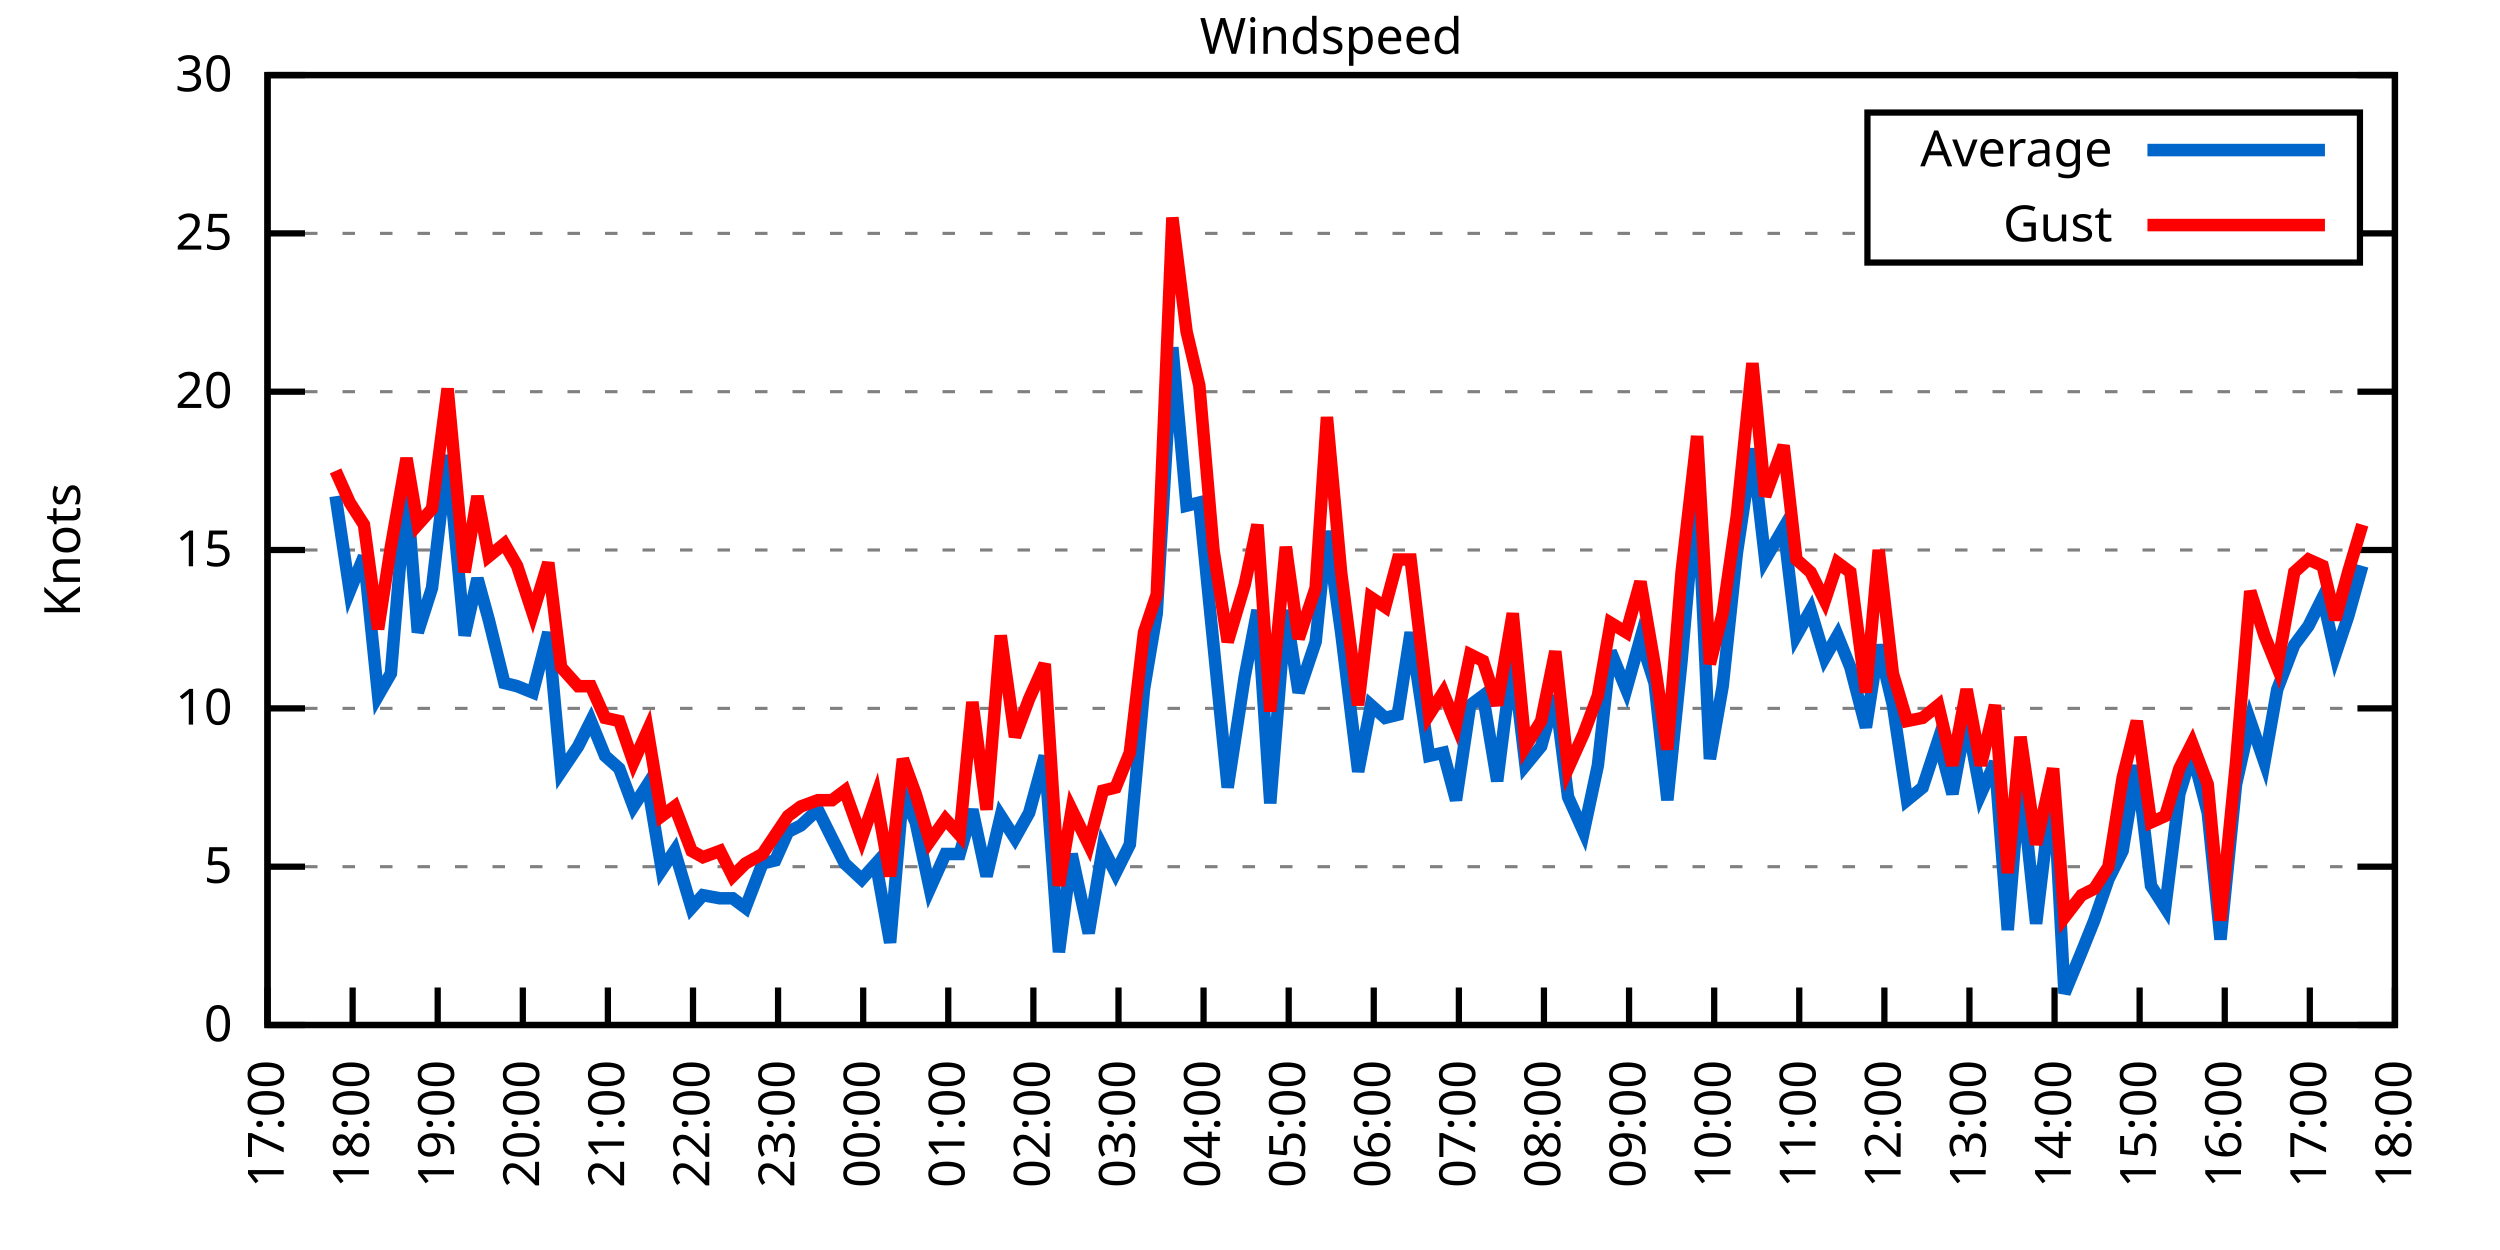
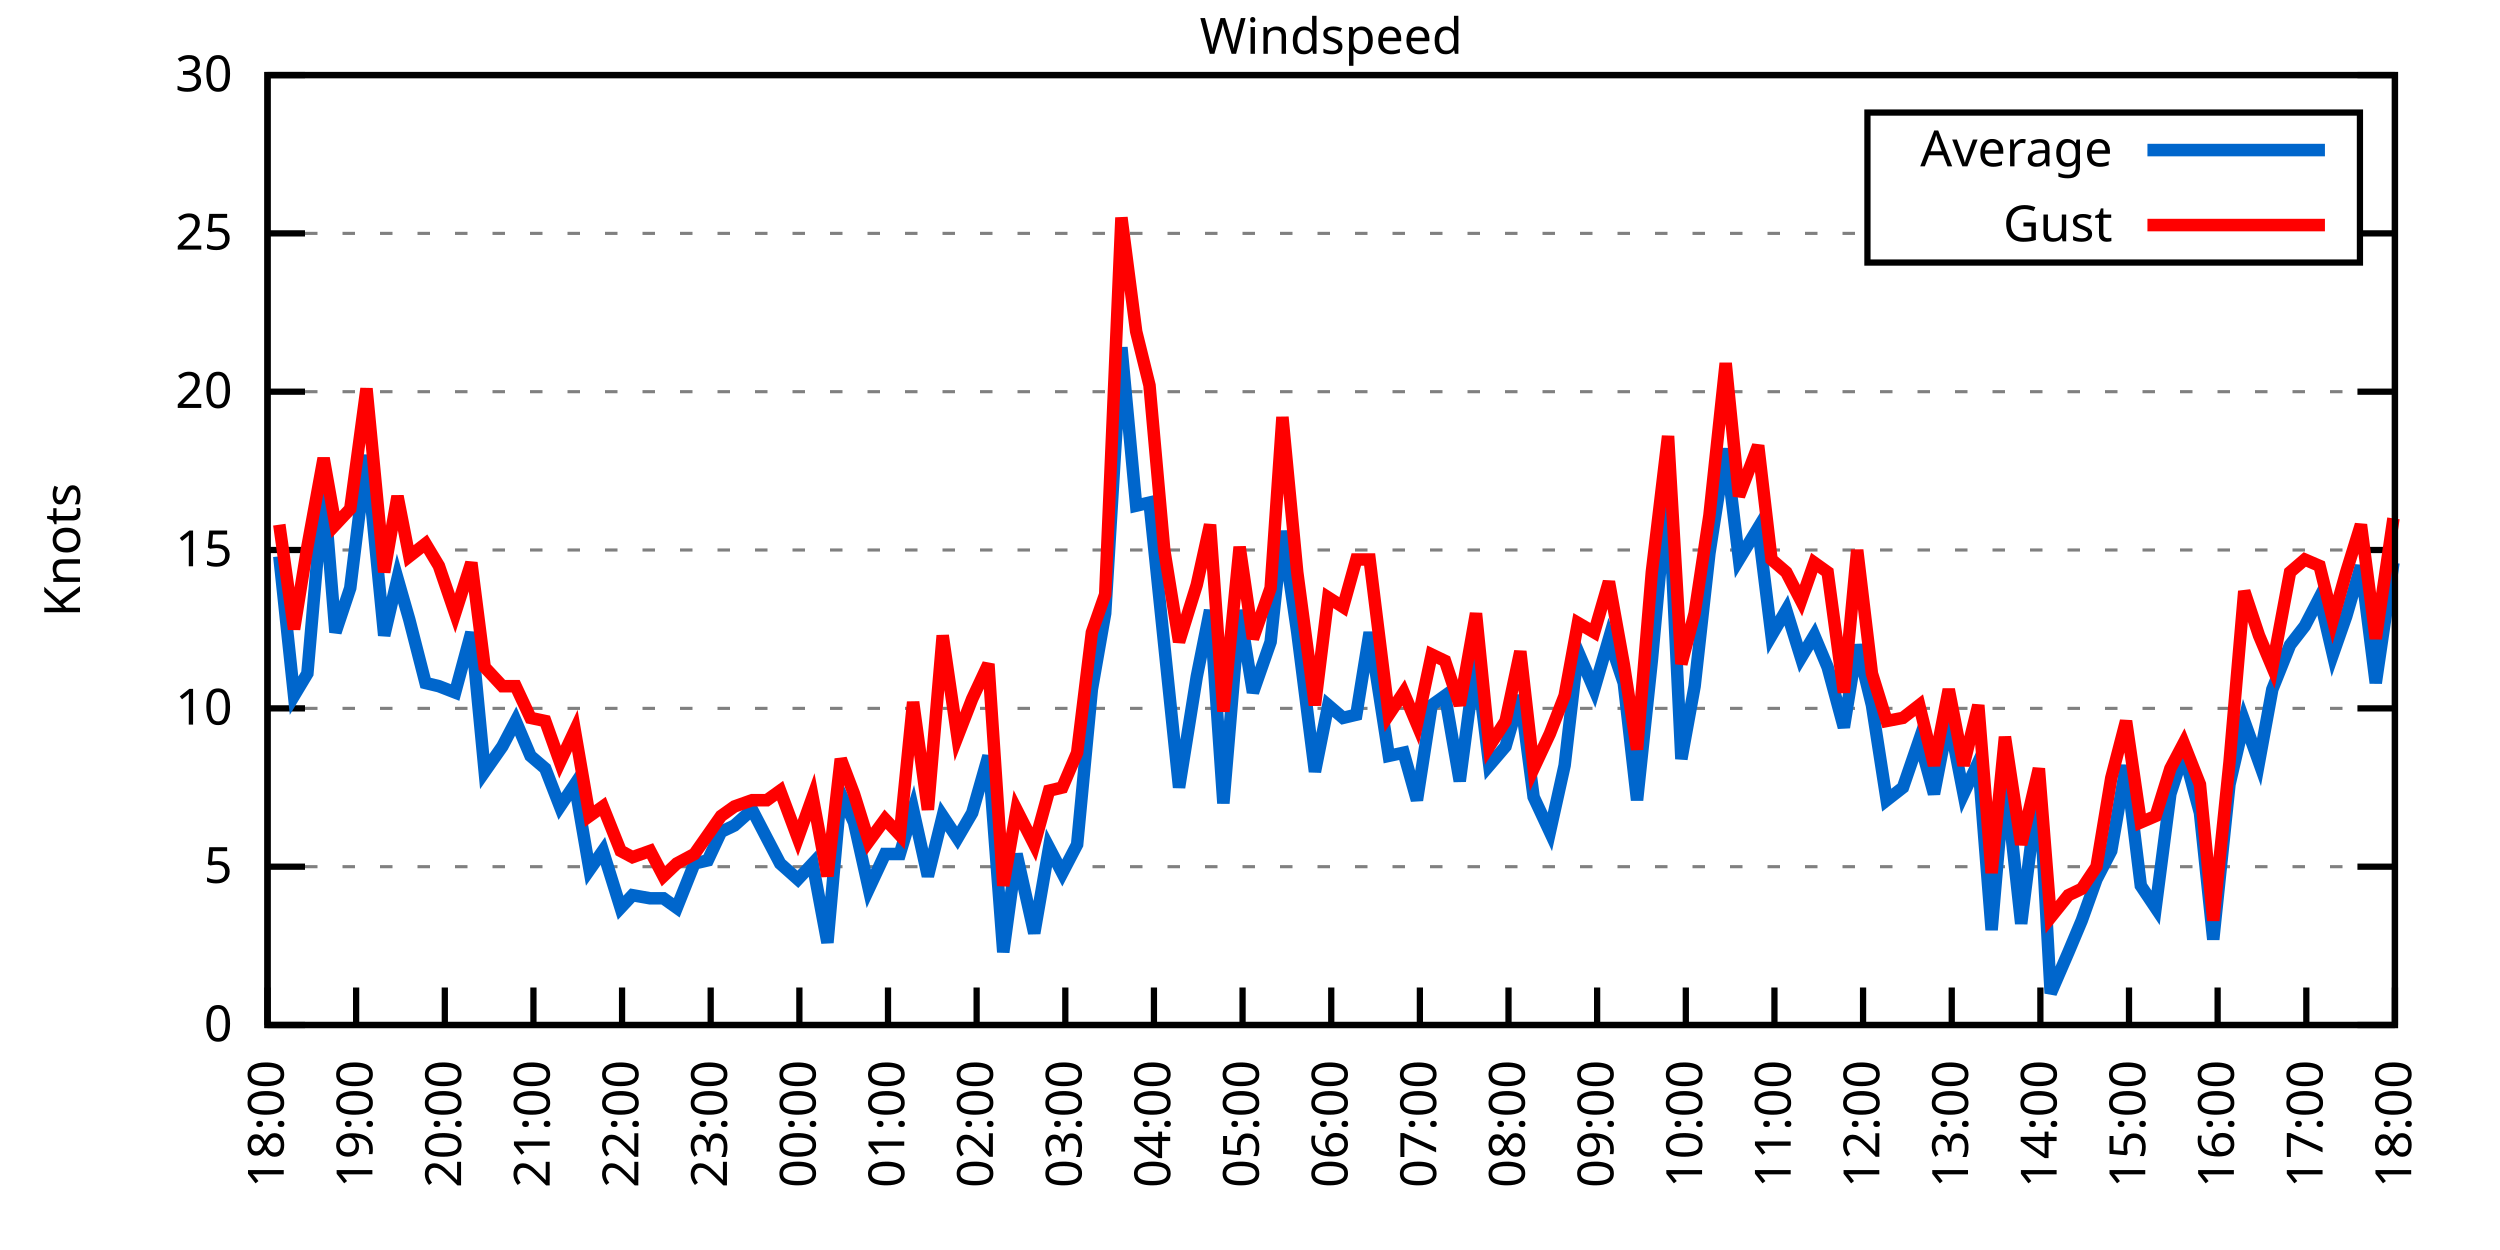
<svg xmlns="http://www.w3.org/2000/svg" xmlns:xlink="http://www.w3.org/1999/xlink" width="400" height="200" viewBox="0 0 400 200">
  <g id="gnuplot_canvas">
    <rect x="0" y="0" width="400" height="200" fill="none" />
    <defs>
      <circle id="gpDot" r="0.5" stroke-width="0.5" stroke="currentColor" />
      <path id="gpPt0" stroke-width="0.333" stroke="currentColor" d="M-1,0 h2 M0,-1 v2" />
      <path id="gpPt1" stroke-width="0.333" stroke="currentColor" d="M-1,-1 L1,1 M1,-1 L-1,1" />
      <path id="gpPt2" stroke-width="0.333" stroke="currentColor" d="M-1,0 L1,0 M0,-1 L0,1 M-1,-1 L1,1 M-1,1 L1,-1" />
      <rect id="gpPt3" stroke-width="0.333" stroke="currentColor" x="-1" y="-1" width="2" height="2" />
      <rect id="gpPt4" stroke-width="0.333" stroke="currentColor" fill="currentColor" x="-1" y="-1" width="2" height="2" />
      <circle id="gpPt5" stroke-width="0.333" stroke="currentColor" cx="0" cy="0" r="1" />
      <use xlink:href="#gpPt5" id="gpPt6" fill="currentColor" stroke="none" />
      <path id="gpPt7" stroke-width="0.333" stroke="currentColor" d="M0,-1.33 L-1.33,0.67 L1.33,0.67 z" />
      <use xlink:href="#gpPt7" id="gpPt8" fill="currentColor" stroke="none" />
      <use xlink:href="#gpPt7" id="gpPt9" stroke="currentColor" transform="rotate(180)" />
      <use xlink:href="#gpPt9" id="gpPt10" fill="currentColor" stroke="none" />
      <use xlink:href="#gpPt3" id="gpPt11" stroke="currentColor" transform="rotate(45)" />
      <use xlink:href="#gpPt11" id="gpPt12" fill="currentColor" stroke="none" />
      <path id="gpPt13" stroke-width="0.333" stroke="currentColor" d="M0,1.330 L1.265,0.411 L0.782,-1.067 L-0.782,-1.076 L-1.265,0.411 z" />
      <use xlink:href="#gpPt13" id="gpPt14" fill="currentColor" stroke="none" />
      <filter id="textbox" filterUnits="objectBoundingBox" x="0" y="0" height="1" width="1">
        <feFlood flood-color="white" flood-opacity="1" result="bgnd" />
        <feComposite in="SourceGraphic" in2="bgnd" operator="atop" />
      </filter>
      <filter id="greybox" filterUnits="objectBoundingBox" x="0" y="0" height="1" width="1">
        <feFlood flood-color="lightgrey" flood-opacity="1" result="grey" />
        <feComposite in="SourceGraphic" in2="grey" operator="atop" />
      </filter>
    </defs>
    <g fill="none" color="white" stroke="currentColor" stroke-width="1.00" stroke-linecap="butt" stroke-linejoin="miter">
</g>
    <g fill="none" color="black" stroke="currentColor" stroke-width="1.00" stroke-linecap="butt" stroke-linejoin="miter">
      <g stroke="none" shape-rendering="crispEdges">
        <polygon fill="rgb(255, 255, 255)" points="42.80,164.00 383.18,164.00 383.18,12.02 42.80,12.02 " />
      </g>
    </g>
    <g fill="none" color="black" stroke="currentColor" stroke-width="1.00" stroke-linecap="butt" stroke-linejoin="miter">
</g>
    <g fill="none" color="black" stroke="black" stroke-width="0.50" stroke-linecap="butt" stroke-linejoin="miter">
</g>
    <g fill="none" color="gray" stroke="currentColor" stroke-width="0.50" stroke-linecap="butt" stroke-linejoin="miter">
      <path stroke="gray" stroke-dasharray="2,4" class="gridline" d="M42.80,164.00 L383.19,164.00  " />
    </g>
    <g fill="none" color="gray" stroke="gray" stroke-width="1.00" stroke-linecap="butt" stroke-linejoin="miter">
</g>
    <g fill="none" color="black" stroke="currentColor" stroke-width="1.00" stroke-linecap="butt" stroke-linejoin="miter">
      <path stroke="black" d="M42.80,164.00 L48.80,164.00 M383.19,164.00 L377.19,164.00  " />
      <g transform="translate(37.20,166.60)" stroke="none" fill="black" font-family="Sans" font-size="8.00" text-anchor="end">
        <text>
          <tspan font-family="Sans"> 0</tspan>
        </text>
      </g>
    </g>
    <g fill="none" color="black" stroke="currentColor" stroke-width="1.00" stroke-linecap="butt" stroke-linejoin="miter">
</g>
    <g fill="none" color="black" stroke="black" stroke-width="0.50" stroke-linecap="butt" stroke-linejoin="miter">
</g>
    <g fill="none" color="gray" stroke="currentColor" stroke-width="0.50" stroke-linecap="butt" stroke-linejoin="miter">
      <path stroke="gray" stroke-dasharray="2,4" class="gridline" d="M42.80,138.67 L383.19,138.67  " />
    </g>
    <g fill="none" color="gray" stroke="gray" stroke-width="1.00" stroke-linecap="butt" stroke-linejoin="miter">
</g>
    <g fill="none" color="black" stroke="currentColor" stroke-width="1.00" stroke-linecap="butt" stroke-linejoin="miter">
      <path stroke="black" d="M42.80,138.67 L48.80,138.67 M383.19,138.67 L377.19,138.67  " />
      <g transform="translate(37.20,141.27)" stroke="none" fill="black" font-family="Sans" font-size="8.00" text-anchor="end">
        <text>
          <tspan font-family="Sans"> 5</tspan>
        </text>
      </g>
    </g>
    <g fill="none" color="black" stroke="currentColor" stroke-width="1.00" stroke-linecap="butt" stroke-linejoin="miter">
</g>
    <g fill="none" color="black" stroke="black" stroke-width="0.50" stroke-linecap="butt" stroke-linejoin="miter">
</g>
    <g fill="none" color="gray" stroke="currentColor" stroke-width="0.50" stroke-linecap="butt" stroke-linejoin="miter">
      <path stroke="gray" stroke-dasharray="2,4" class="gridline" d="M42.80,113.34 L383.19,113.34  " />
    </g>
    <g fill="none" color="gray" stroke="gray" stroke-width="1.00" stroke-linecap="butt" stroke-linejoin="miter">
</g>
    <g fill="none" color="black" stroke="currentColor" stroke-width="1.00" stroke-linecap="butt" stroke-linejoin="miter">
      <path stroke="black" d="M42.80,113.34 L48.80,113.34 M383.19,113.34 L377.19,113.34  " />
      <g transform="translate(37.20,115.94)" stroke="none" fill="black" font-family="Sans" font-size="8.00" text-anchor="end">
        <text>
          <tspan font-family="Sans"> 10</tspan>
        </text>
      </g>
    </g>
    <g fill="none" color="black" stroke="currentColor" stroke-width="1.00" stroke-linecap="butt" stroke-linejoin="miter">
</g>
    <g fill="none" color="black" stroke="black" stroke-width="0.50" stroke-linecap="butt" stroke-linejoin="miter">
</g>
    <g fill="none" color="gray" stroke="currentColor" stroke-width="0.50" stroke-linecap="butt" stroke-linejoin="miter">
      <path stroke="gray" stroke-dasharray="2,4" class="gridline" d="M42.80,88.00 L383.19,88.00  " />
    </g>
    <g fill="none" color="gray" stroke="gray" stroke-width="1.00" stroke-linecap="butt" stroke-linejoin="miter">
</g>
    <g fill="none" color="black" stroke="currentColor" stroke-width="1.00" stroke-linecap="butt" stroke-linejoin="miter">
      <path stroke="black" d="M42.80,88.00 L48.80,88.00 M383.19,88.00 L377.19,88.00  " />
      <g transform="translate(37.20,90.60)" stroke="none" fill="black" font-family="Sans" font-size="8.00" text-anchor="end">
        <text>
          <tspan font-family="Sans"> 15</tspan>
        </text>
      </g>
    </g>
    <g fill="none" color="black" stroke="currentColor" stroke-width="1.00" stroke-linecap="butt" stroke-linejoin="miter">
</g>
    <g fill="none" color="black" stroke="black" stroke-width="0.50" stroke-linecap="butt" stroke-linejoin="miter">
</g>
    <g fill="none" color="gray" stroke="currentColor" stroke-width="0.50" stroke-linecap="butt" stroke-linejoin="miter">
      <path stroke="gray" stroke-dasharray="2,4" class="gridline" d="M42.80,62.67 L383.19,62.67  " />
    </g>
    <g fill="none" color="gray" stroke="gray" stroke-width="1.00" stroke-linecap="butt" stroke-linejoin="miter">
</g>
    <g fill="none" color="black" stroke="currentColor" stroke-width="1.00" stroke-linecap="butt" stroke-linejoin="miter">
      <path stroke="black" d="M42.80,62.67 L48.80,62.67 M383.19,62.67 L377.19,62.67  " />
      <g transform="translate(37.20,65.27)" stroke="none" fill="black" font-family="Sans" font-size="8.00" text-anchor="end">
        <text>
          <tspan font-family="Sans"> 20</tspan>
        </text>
      </g>
    </g>
    <g fill="none" color="black" stroke="currentColor" stroke-width="1.00" stroke-linecap="butt" stroke-linejoin="miter">
</g>
    <g fill="none" color="black" stroke="black" stroke-width="0.50" stroke-linecap="butt" stroke-linejoin="miter">
</g>
    <g fill="none" color="gray" stroke="currentColor" stroke-width="0.50" stroke-linecap="butt" stroke-linejoin="miter">
      <path stroke="gray" stroke-dasharray="2,4" class="gridline" d="M42.80,37.34 L298.79,37.34 M377.59,37.34 L383.19,37.34  " />
    </g>
    <g fill="none" color="gray" stroke="gray" stroke-width="1.00" stroke-linecap="butt" stroke-linejoin="miter">
</g>
    <g fill="none" color="black" stroke="currentColor" stroke-width="1.00" stroke-linecap="butt" stroke-linejoin="miter">
      <path stroke="black" d="M42.80,37.34 L48.80,37.34 M383.19,37.34 L377.19,37.34  " />
      <g transform="translate(37.20,39.94)" stroke="none" fill="black" font-family="Sans" font-size="8.00" text-anchor="end">
        <text>
          <tspan font-family="Sans"> 25</tspan>
        </text>
      </g>
    </g>
    <g fill="none" color="black" stroke="currentColor" stroke-width="1.00" stroke-linecap="butt" stroke-linejoin="miter">
</g>
    <g fill="none" color="black" stroke="black" stroke-width="0.50" stroke-linecap="butt" stroke-linejoin="miter">
</g>
    <g fill="none" color="gray" stroke="currentColor" stroke-width="0.50" stroke-linecap="butt" stroke-linejoin="miter">
      <path stroke="gray" stroke-dasharray="2,4" class="gridline" d="M42.80,12.01 L383.19,12.01  " />
    </g>
    <g fill="none" color="gray" stroke="gray" stroke-width="1.00" stroke-linecap="butt" stroke-linejoin="miter">
</g>
    <g fill="none" color="black" stroke="currentColor" stroke-width="1.00" stroke-linecap="butt" stroke-linejoin="miter">
      <path stroke="black" d="M42.80,12.01 L48.80,12.01 M383.19,12.01 L377.19,12.01  " />
      <g transform="translate(37.20,14.61)" stroke="none" fill="black" font-family="Sans" font-size="8.00" text-anchor="end">
        <text>
          <tspan font-family="Sans"> 30</tspan>
        </text>
      </g>
    </g>
    <g fill="none" color="black" stroke="currentColor" stroke-width="1.00" stroke-linecap="butt" stroke-linejoin="miter">
      <path stroke="black" d="M42.80,164.00 L42.80,158.00  " />
      <g transform="translate(45.40,169.60) rotate(270.00)" stroke="none" fill="black" font-family="Sans" font-size="8.00" text-anchor="end">
        <text>
-           <tspan font-family="Sans">17:00</tspan>
-         </text>
-       </g>
-     </g>
-     <g fill="none" color="black" stroke="currentColor" stroke-width="1.00" stroke-linecap="butt" stroke-linejoin="miter">
-       <path stroke="black" d="M56.42,164.00 L56.42,158.00  " />
-       <g transform="translate(59.02,169.60) rotate(270.00)" stroke="none" fill="black" font-family="Sans" font-size="8.00" text-anchor="end">
-         <text>
          <tspan font-family="Sans">18:00</tspan>
        </text>
      </g>
    </g>
    <g fill="none" color="black" stroke="currentColor" stroke-width="1.00" stroke-linecap="butt" stroke-linejoin="miter">
-       <path stroke="black" d="M70.03,164.00 L70.03,158.00  " />
-       <g transform="translate(72.63,169.60) rotate(270.00)" stroke="none" fill="black" font-family="Sans" font-size="8.00" text-anchor="end">
+       <path stroke="black" d="M56.98,164.00 L56.98,158.00  " />
+       <g transform="translate(59.58,169.60) rotate(270.00)" stroke="none" fill="black" font-family="Sans" font-size="8.00" text-anchor="end">
        <text>
          <tspan font-family="Sans">19:00</tspan>
        </text>
      </g>
    </g>
    <g fill="none" color="black" stroke="currentColor" stroke-width="1.00" stroke-linecap="butt" stroke-linejoin="miter">
-       <path stroke="black" d="M83.65,164.00 L83.65,158.00  " />
-       <g transform="translate(86.25,169.60) rotate(270.00)" stroke="none" fill="black" font-family="Sans" font-size="8.00" text-anchor="end">
+       <path stroke="black" d="M71.17,164.00 L71.17,158.00  " />
+       <g transform="translate(73.77,169.60) rotate(270.00)" stroke="none" fill="black" font-family="Sans" font-size="8.00" text-anchor="end">
        <text>
          <tspan font-family="Sans">20:00</tspan>
        </text>
      </g>
    </g>
    <g fill="none" color="black" stroke="currentColor" stroke-width="1.00" stroke-linecap="butt" stroke-linejoin="miter">
-       <path stroke="black" d="M97.26,164.00 L97.26,158.00  " />
-       <g transform="translate(99.86,169.60) rotate(270.00)" stroke="none" fill="black" font-family="Sans" font-size="8.00" text-anchor="end">
+       <path stroke="black" d="M85.35,164.00 L85.35,158.00  " />
+       <g transform="translate(87.95,169.60) rotate(270.00)" stroke="none" fill="black" font-family="Sans" font-size="8.00" text-anchor="end">
        <text>
          <tspan font-family="Sans">21:00</tspan>
        </text>
      </g>
    </g>
    <g fill="none" color="black" stroke="currentColor" stroke-width="1.00" stroke-linecap="butt" stroke-linejoin="miter">
-       <path stroke="black" d="M110.88,164.00 L110.88,158.00  " />
-       <g transform="translate(113.48,169.60) rotate(270.00)" stroke="none" fill="black" font-family="Sans" font-size="8.00" text-anchor="end">
+       <path stroke="black" d="M99.53,164.00 L99.53,158.00  " />
+       <g transform="translate(102.13,169.60) rotate(270.00)" stroke="none" fill="black" font-family="Sans" font-size="8.00" text-anchor="end">
        <text>
          <tspan font-family="Sans">22:00</tspan>
        </text>
      </g>
    </g>
    <g fill="none" color="black" stroke="currentColor" stroke-width="1.00" stroke-linecap="butt" stroke-linejoin="miter">
-       <path stroke="black" d="M124.49,164.00 L124.49,158.00  " />
-       <g transform="translate(127.09,169.60) rotate(270.00)" stroke="none" fill="black" font-family="Sans" font-size="8.00" text-anchor="end">
+       <path stroke="black" d="M113.71,164.00 L113.71,158.00  " />
+       <g transform="translate(116.31,169.60) rotate(270.00)" stroke="none" fill="black" font-family="Sans" font-size="8.00" text-anchor="end">
        <text>
          <tspan font-family="Sans">23:00</tspan>
        </text>
      </g>
    </g>
    <g fill="none" color="black" stroke="currentColor" stroke-width="1.00" stroke-linecap="butt" stroke-linejoin="miter">
-       <path stroke="black" d="M138.11,164.00 L138.11,158.00  " />
-       <g transform="translate(140.71,169.60) rotate(270.00)" stroke="none" fill="black" font-family="Sans" font-size="8.00" text-anchor="end">
+       <path stroke="black" d="M127.90,164.00 L127.90,158.00  " />
+       <g transform="translate(130.50,169.60) rotate(270.00)" stroke="none" fill="black" font-family="Sans" font-size="8.00" text-anchor="end">
        <text>
          <tspan font-family="Sans">00:00</tspan>
        </text>
      </g>
    </g>
    <g fill="none" color="black" stroke="currentColor" stroke-width="1.00" stroke-linecap="butt" stroke-linejoin="miter">
-       <path stroke="black" d="M151.72,164.00 L151.72,158.00  " />
-       <g transform="translate(154.32,169.60) rotate(270.00)" stroke="none" fill="black" font-family="Sans" font-size="8.00" text-anchor="end">
+       <path stroke="black" d="M142.08,164.00 L142.08,158.00  " />
+       <g transform="translate(144.68,169.60) rotate(270.00)" stroke="none" fill="black" font-family="Sans" font-size="8.00" text-anchor="end">
        <text>
          <tspan font-family="Sans">01:00</tspan>
        </text>
      </g>
    </g>
    <g fill="none" color="black" stroke="currentColor" stroke-width="1.00" stroke-linecap="butt" stroke-linejoin="miter">
-       <path stroke="black" d="M165.34,164.00 L165.34,158.00  " />
-       <g transform="translate(167.94,169.60) rotate(270.00)" stroke="none" fill="black" font-family="Sans" font-size="8.00" text-anchor="end">
+       <path stroke="black" d="M156.26,164.00 L156.26,158.00  " />
+       <g transform="translate(158.86,169.60) rotate(270.00)" stroke="none" fill="black" font-family="Sans" font-size="8.00" text-anchor="end">
        <text>
          <tspan font-family="Sans">02:00</tspan>
        </text>
      </g>
    </g>
    <g fill="none" color="black" stroke="currentColor" stroke-width="1.00" stroke-linecap="butt" stroke-linejoin="miter">
-       <path stroke="black" d="M178.96,164.00 L178.96,158.00  " />
-       <g transform="translate(181.56,169.60) rotate(270.00)" stroke="none" fill="black" font-family="Sans" font-size="8.00" text-anchor="end">
+       <path stroke="black" d="M170.45,164.00 L170.45,158.00  " />
+       <g transform="translate(173.05,169.60) rotate(270.00)" stroke="none" fill="black" font-family="Sans" font-size="8.00" text-anchor="end">
        <text>
          <tspan font-family="Sans">03:00</tspan>
        </text>
      </g>
    </g>
    <g fill="none" color="black" stroke="currentColor" stroke-width="1.00" stroke-linecap="butt" stroke-linejoin="miter">
-       <path stroke="black" d="M192.57,164.00 L192.57,158.00  " />
-       <g transform="translate(195.17,169.60) rotate(270.00)" stroke="none" fill="black" font-family="Sans" font-size="8.00" text-anchor="end">
+       <path stroke="black" d="M184.63,164.00 L184.63,158.00  " />
+       <g transform="translate(187.23,169.60) rotate(270.00)" stroke="none" fill="black" font-family="Sans" font-size="8.00" text-anchor="end">
        <text>
          <tspan font-family="Sans">04:00</tspan>
        </text>
      </g>
    </g>
    <g fill="none" color="black" stroke="currentColor" stroke-width="1.00" stroke-linecap="butt" stroke-linejoin="miter">
-       <path stroke="black" d="M206.19,164.00 L206.19,158.00  " />
-       <g transform="translate(208.79,169.60) rotate(270.00)" stroke="none" fill="black" font-family="Sans" font-size="8.00" text-anchor="end">
+       <path stroke="black" d="M198.81,164.00 L198.81,158.00  " />
+       <g transform="translate(201.41,169.60) rotate(270.00)" stroke="none" fill="black" font-family="Sans" font-size="8.00" text-anchor="end">
        <text>
          <tspan font-family="Sans">05:00</tspan>
        </text>
      </g>
    </g>
    <g fill="none" color="black" stroke="currentColor" stroke-width="1.00" stroke-linecap="butt" stroke-linejoin="miter">
-       <path stroke="black" d="M219.80,164.00 L219.80,158.00  " />
-       <g transform="translate(222.40,169.60) rotate(270.00)" stroke="none" fill="black" font-family="Sans" font-size="8.00" text-anchor="end">
+       <path stroke="black" d="M213.00,164.00 L213.00,158.00  " />
+       <g transform="translate(215.60,169.60) rotate(270.00)" stroke="none" fill="black" font-family="Sans" font-size="8.00" text-anchor="end">
        <text>
          <tspan font-family="Sans">06:00</tspan>
        </text>
      </g>
    </g>
    <g fill="none" color="black" stroke="currentColor" stroke-width="1.00" stroke-linecap="butt" stroke-linejoin="miter">
-       <path stroke="black" d="M233.42,164.00 L233.42,158.00  " />
-       <g transform="translate(236.02,169.60) rotate(270.00)" stroke="none" fill="black" font-family="Sans" font-size="8.00" text-anchor="end">
+       <path stroke="black" d="M227.18,164.00 L227.18,158.00  " />
+       <g transform="translate(229.78,169.60) rotate(270.00)" stroke="none" fill="black" font-family="Sans" font-size="8.00" text-anchor="end">
        <text>
          <tspan font-family="Sans">07:00</tspan>
        </text>
      </g>
    </g>
    <g fill="none" color="black" stroke="currentColor" stroke-width="1.00" stroke-linecap="butt" stroke-linejoin="miter">
-       <path stroke="black" d="M247.03,164.00 L247.03,158.00  " />
-       <g transform="translate(249.63,169.60) rotate(270.00)" stroke="none" fill="black" font-family="Sans" font-size="8.00" text-anchor="end">
+       <path stroke="black" d="M241.36,164.00 L241.36,158.00  " />
+       <g transform="translate(243.96,169.60) rotate(270.00)" stroke="none" fill="black" font-family="Sans" font-size="8.00" text-anchor="end">
        <text>
          <tspan font-family="Sans">08:00</tspan>
        </text>
      </g>
    </g>
    <g fill="none" color="black" stroke="currentColor" stroke-width="1.00" stroke-linecap="butt" stroke-linejoin="miter">
-       <path stroke="black" d="M260.65,164.00 L260.65,158.00  " />
-       <g transform="translate(263.25,169.60) rotate(270.00)" stroke="none" fill="black" font-family="Sans" font-size="8.00" text-anchor="end">
+       <path stroke="black" d="M255.54,164.00 L255.54,158.00  " />
+       <g transform="translate(258.14,169.60) rotate(270.00)" stroke="none" fill="black" font-family="Sans" font-size="8.00" text-anchor="end">
        <text>
          <tspan font-family="Sans">09:00</tspan>
        </text>
      </g>
    </g>
    <g fill="none" color="black" stroke="currentColor" stroke-width="1.00" stroke-linecap="butt" stroke-linejoin="miter">
-       <path stroke="black" d="M274.27,164.00 L274.27,158.00  " />
-       <g transform="translate(276.87,169.60) rotate(270.00)" stroke="none" fill="black" font-family="Sans" font-size="8.00" text-anchor="end">
+       <path stroke="black" d="M269.73,164.00 L269.73,158.00  " />
+       <g transform="translate(272.33,169.60) rotate(270.00)" stroke="none" fill="black" font-family="Sans" font-size="8.00" text-anchor="end">
        <text>
          <tspan font-family="Sans">10:00</tspan>
        </text>
      </g>
    </g>
    <g fill="none" color="black" stroke="currentColor" stroke-width="1.00" stroke-linecap="butt" stroke-linejoin="miter">
-       <path stroke="black" d="M287.88,164.00 L287.88,158.00  " />
-       <g transform="translate(290.48,169.60) rotate(270.00)" stroke="none" fill="black" font-family="Sans" font-size="8.00" text-anchor="end">
+       <path stroke="black" d="M283.91,164.00 L283.91,158.00  " />
+       <g transform="translate(286.51,169.60) rotate(270.00)" stroke="none" fill="black" font-family="Sans" font-size="8.00" text-anchor="end">
        <text>
          <tspan font-family="Sans">11:00</tspan>
        </text>
      </g>
    </g>
    <g fill="none" color="black" stroke="currentColor" stroke-width="1.00" stroke-linecap="butt" stroke-linejoin="miter">
-       <path stroke="black" d="M301.50,164.00 L301.50,158.00  " />
-       <g transform="translate(304.10,169.60) rotate(270.00)" stroke="none" fill="black" font-family="Sans" font-size="8.00" text-anchor="end">
+       <path stroke="black" d="M298.09,164.00 L298.09,158.00  " />
+       <g transform="translate(300.69,169.60) rotate(270.00)" stroke="none" fill="black" font-family="Sans" font-size="8.00" text-anchor="end">
        <text>
          <tspan font-family="Sans">12:00</tspan>
        </text>
      </g>
    </g>
    <g fill="none" color="black" stroke="currentColor" stroke-width="1.00" stroke-linecap="butt" stroke-linejoin="miter">
-       <path stroke="black" d="M315.11,164.00 L315.11,158.00  " />
-       <g transform="translate(317.71,169.60) rotate(270.00)" stroke="none" fill="black" font-family="Sans" font-size="8.00" text-anchor="end">
+       <path stroke="black" d="M312.28,164.00 L312.28,158.00  " />
+       <g transform="translate(314.88,169.60) rotate(270.00)" stroke="none" fill="black" font-family="Sans" font-size="8.00" text-anchor="end">
        <text>
          <tspan font-family="Sans">13:00</tspan>
        </text>
      </g>
    </g>
    <g fill="none" color="black" stroke="currentColor" stroke-width="1.00" stroke-linecap="butt" stroke-linejoin="miter">
-       <path stroke="black" d="M328.73,164.00 L328.73,158.00  " />
-       <g transform="translate(331.33,169.60) rotate(270.00)" stroke="none" fill="black" font-family="Sans" font-size="8.00" text-anchor="end">
+       <path stroke="black" d="M326.46,164.00 L326.46,158.00  " />
+       <g transform="translate(329.06,169.60) rotate(270.00)" stroke="none" fill="black" font-family="Sans" font-size="8.00" text-anchor="end">
        <text>
          <tspan font-family="Sans">14:00</tspan>
        </text>
      </g>
    </g>
    <g fill="none" color="black" stroke="currentColor" stroke-width="1.00" stroke-linecap="butt" stroke-linejoin="miter">
-       <path stroke="black" d="M342.34,164.00 L342.34,158.00  " />
-       <g transform="translate(344.94,169.60) rotate(270.00)" stroke="none" fill="black" font-family="Sans" font-size="8.00" text-anchor="end">
+       <path stroke="black" d="M340.64,164.00 L340.64,158.00  " />
+       <g transform="translate(343.24,169.60) rotate(270.00)" stroke="none" fill="black" font-family="Sans" font-size="8.00" text-anchor="end">
        <text>
          <tspan font-family="Sans">15:00</tspan>
        </text>
      </g>
    </g>
    <g fill="none" color="black" stroke="currentColor" stroke-width="1.00" stroke-linecap="butt" stroke-linejoin="miter">
-       <path stroke="black" d="M355.96,164.00 L355.96,158.00  " />
-       <g transform="translate(358.56,169.60) rotate(270.00)" stroke="none" fill="black" font-family="Sans" font-size="8.00" text-anchor="end">
+       <path stroke="black" d="M354.82,164.00 L354.82,158.00  " />
+       <g transform="translate(357.42,169.60) rotate(270.00)" stroke="none" fill="black" font-family="Sans" font-size="8.00" text-anchor="end">
        <text>
          <tspan font-family="Sans">16:00</tspan>
        </text>
      </g>
    </g>
    <g fill="none" color="black" stroke="currentColor" stroke-width="1.00" stroke-linecap="butt" stroke-linejoin="miter">
-       <path stroke="black" d="M369.57,164.00 L369.57,158.00  " />
-       <g transform="translate(372.17,169.60) rotate(270.00)" stroke="none" fill="black" font-family="Sans" font-size="8.00" text-anchor="end">
+       <path stroke="black" d="M369.01,164.00 L369.01,158.00  " />
+       <g transform="translate(371.61,169.60) rotate(270.00)" stroke="none" fill="black" font-family="Sans" font-size="8.00" text-anchor="end">
        <text>
          <tspan font-family="Sans">17:00</tspan>
        </text>
      </g>
    </g>
    <g fill="none" color="black" stroke="currentColor" stroke-width="1.00" stroke-linecap="butt" stroke-linejoin="miter">
      <path stroke="black" d="M383.19,164.00 L383.19,158.00  " />
      <g transform="translate(385.79,169.60) rotate(270.00)" stroke="none" fill="black" font-family="Sans" font-size="8.00" text-anchor="end">
        <text>
          <tspan font-family="Sans">18:00</tspan>
        </text>
      </g>
    </g>
    <g fill="none" color="black" stroke="currentColor" stroke-width="1.00" stroke-linecap="butt" stroke-linejoin="miter">
</g>
    <g fill="none" color="black" stroke="currentColor" stroke-width="1.00" stroke-linecap="butt" stroke-linejoin="miter">
      <path stroke="black" d="M42.80,12.01 L42.80,164.00 L383.19,164.00 L383.19,12.01 L42.80,12.01 Z  " />
    </g>
    <g fill="none" color="black" stroke="currentColor" stroke-width="1.00" stroke-linecap="butt" stroke-linejoin="miter">
</g>
    <g fill="none" color="black" stroke="currentColor" stroke-width="1.00" stroke-linecap="butt" stroke-linejoin="miter">
      <path stroke="black" d="M298.79,42.01 L298.79,18.01 L377.59,18.01 L377.59,42.01 L298.79,42.01 Z  " />
    </g>
    <g id="Windspeed_plot_1">
      <g fill="none" color="white" stroke="black" stroke-width="2.00" stroke-linecap="butt" stroke-linejoin="miter">
</g>
      <g fill="none" color="black" stroke="currentColor" stroke-width="2.00" stroke-linecap="butt" stroke-linejoin="miter">
        <g transform="translate(337.99,26.61)" stroke="none" fill="black" font-family="Sans" font-size="8.00" text-anchor="end">
          <text>
            <tspan font-family="Sans">Average</tspan>
          </text>
        </g>
      </g>
      <g fill="none" color="black" stroke="currentColor" stroke-width="2.00" stroke-linecap="butt" stroke-linejoin="miter">
-         <path stroke="rgb(  0, 102, 204)" d="M343.59,24.01 L371.99,24.01 M53.69,79.39 L55.96,94.59 L58.23,89.02 L60.50,111.31 L62.54,107.76 L65.04,77.87   L66.85,101.18 L69.12,94.08 L71.62,72.81 L74.34,101.68 L76.39,92.56 L78.20,99.15 L80.70,109.28 L82.74,109.79   L85.24,110.80 L87.73,101.18 L89.77,123.47 L92.50,119.42 L94.54,115.36 L96.81,120.94 L99.08,122.96 L101.35,129.04   L103.62,125.50 L105.89,139.17 L107.93,136.14 L110.65,145.25 L112.47,143.23 L115.19,143.73 L117.23,143.73 L119.27,145.25   L122.00,138.16 L124.04,137.66 L126.08,133.10 L128.12,132.08 L130.85,129.55 L133.12,134.11 L135.16,138.16 L137.88,140.69   L140.15,138.16 L142.42,150.83 L144.46,127.02 L146.51,131.58 L148.77,142.21 L151.27,136.64 L153.54,136.64 L155.58,129.55   L157.85,140.19 L160.12,130.56 L162.39,134.11 L164.66,130.06 L167.16,120.94 L169.43,152.35 L171.47,136.64 L174.19,149.31   L176.46,135.63 L178.50,139.68 L180.77,135.12 L183.04,110.30 L185.08,98.14 L187.58,55.58 L189.85,80.91 L191.89,80.41   L194.16,103.20 L196.43,126.00 L199.15,108.27 L201.19,97.63 L203.24,128.54 L205.73,97.63 L207.78,110.80 L210.50,102.70   L212.31,84.97 L214.58,101.18 L217.31,123.47 L219.35,112.83 L221.62,114.86 L223.66,114.35 L225.70,101.18 L228.65,120.94   L230.92,120.43 L232.96,128.03 L235.23,112.83 L237.28,111.31 L239.55,124.99 L242.04,105.23 L244.08,122.46 L246.58,119.42   L248.85,111.31 L250.89,127.52 L253.39,133.10 L255.66,122.46 L257.70,104.22 L260.20,110.30 L262.47,102.19 L264.73,109.28   L266.78,128.03 L269.05,105.74 L271.54,77.37 L273.58,121.44 L275.63,109.79 L277.90,88.51 L280.39,71.79 L282.43,89.52   L285.38,84.46 L287.43,101.68 L289.70,97.63 L291.97,105.23 L294.01,101.68 L296.05,106.75 L298.55,116.38 L300.59,103.20   L302.86,112.83 L305.13,128.03 L307.62,126.00 L310.12,118.40 L312.39,127.02 L314.66,114.86 L316.93,127.02 L319.20,121.95   L321.24,148.80 L323.28,123.98 L325.78,147.79 L328.50,124.99 L330.32,158.93 L333.04,152.35 L335.08,147.28 L337.35,140.69   L339.62,136.14 L341.89,122.46 L344.16,141.71 L346.43,145.25 L348.70,127.02 L350.74,120.43 L353.24,130.06 L355.28,150.32   L357.77,125.50 L360.04,115.36 L362.31,121.95 L364.36,110.30 L367.08,103.20 L369.35,100.16 L371.62,95.60 L373.66,104.72   L375.70,98.64 L377.97,90.54  " />
+         <path stroke="rgb(  0, 102, 204)" d="M343.59,24.01 L371.99,24.01 M44.69,89.02 L47.05,111.31 L49.18,107.76 L51.78,77.87 L53.67,101.18 L56.04,94.08   L58.64,72.81 L61.47,101.68 L63.60,92.56 L65.49,99.15 L68.09,109.28 L70.22,109.79 L72.82,110.80 L75.42,101.18   L77.55,123.47 L80.38,119.42 L82.51,115.36 L84.88,120.94 L87.24,122.96 L89.60,129.04 L91.97,125.50 L94.33,139.17   L96.46,136.14 L99.30,145.25 L101.19,143.23 L104.02,143.73 L106.15,143.73 L108.28,145.25 L111.11,138.16 L113.24,137.66   L115.37,133.10 L117.50,132.08 L120.33,129.55 L122.70,134.11 L124.82,138.16 L127.66,140.69 L130.02,138.16 L132.39,150.83   L134.52,127.02 L136.64,131.58 L139.01,142.21 L141.61,136.64 L143.97,136.64 L146.10,129.55 L148.46,140.19 L150.83,130.56   L153.19,134.11 L155.55,130.06 L158.15,120.94 L160.52,152.35 L162.65,136.64 L165.48,149.31 L167.85,135.63 L169.97,139.68   L172.34,135.12 L174.70,110.30 L176.83,98.14 L179.43,55.58 L181.79,80.91 L183.92,80.41 L186.28,103.20 L188.65,126.00   L191.48,108.27 L193.61,97.63 L195.74,128.54 L198.34,97.63 L200.47,110.80 L203.30,102.70 L205.19,84.97 L207.56,101.18   L210.39,123.47 L212.52,112.83 L214.89,114.86 L217.01,114.35 L219.14,101.18 L222.21,120.94 L224.58,120.43 L226.71,128.03   L229.07,112.83 L231.20,111.31 L233.56,124.99 L236.16,105.23 L238.29,122.46 L240.89,119.42 L243.25,111.31 L245.38,127.52   L247.98,133.10 L250.34,122.46 L252.47,104.22 L255.07,110.30 L257.43,102.19 L259.80,109.28 L261.93,128.03 L264.29,105.74   L266.89,77.37 L269.02,121.44 L271.14,109.79 L273.51,88.51 L276.11,71.79 L278.24,89.52 L281.31,84.46 L283.44,101.68   L285.80,97.63 L288.16,105.23 L290.29,101.68 L292.42,106.75 L295.02,116.38 L297.15,103.20 L299.51,112.83 L301.87,128.03   L304.47,126.00 L307.08,118.40 L309.44,127.02 L311.80,114.86 L314.17,127.02 L316.53,121.95 L318.66,148.80 L320.79,123.98   L323.39,147.79 L326.22,124.99 L328.11,158.93 L330.95,152.35 L333.08,147.28 L335.44,140.69 L337.80,136.14 L340.17,122.46   L342.53,141.71 L344.90,145.25 L347.26,127.02 L349.39,120.43 L351.99,130.06 L354.12,150.32 L356.72,125.50 L359.08,115.36   L361.44,121.95 L363.57,110.30 L366.41,103.20 L368.77,100.16 L371.13,95.60 L373.26,104.72 L375.39,98.64 L377.75,90.54   L380.12,109.28 L382.95,90.03  " />
      </g>
    </g>
    <g id="Windspeed_plot_2">
      <g fill="none" color="black" stroke="currentColor" stroke-width="2.00" stroke-linecap="butt" stroke-linejoin="miter">
        <g transform="translate(337.99,38.61)" stroke="none" fill="black" font-family="Sans" font-size="8.00" text-anchor="end">
          <text>
            <tspan font-family="Sans">Gust</tspan>
          </text>
        </g>
      </g>
      <g fill="none" color="black" stroke="currentColor" stroke-width="2.00" stroke-linecap="butt" stroke-linejoin="miter">
-         <path stroke="rgb(255,   0,   0)" d="M343.59,36.01 L371.99,36.01 M53.69,75.34 L55.96,80.41 L58.23,83.95 L60.50,100.67 L62.54,87.50 L65.04,73.31   L66.85,83.95 L69.12,81.42 L71.62,62.17 L74.34,91.55 L76.39,79.39 L78.20,89.02 L80.70,86.99 L82.74,90.54   L85.24,98.14 L87.73,90.03 L89.77,106.75 L92.50,109.79 L94.54,109.79 L96.81,114.86 L99.08,115.36 L101.35,121.95   L103.62,116.88 L105.89,130.56 L107.93,129.04 L110.65,136.14 L112.47,137.15 L115.19,136.14 L117.23,140.19 L119.27,138.16   L122.00,136.64 L124.04,133.60 L126.08,130.56 L128.12,129.04 L130.85,128.03 L133.12,128.03 L135.16,126.51 L137.88,134.11   L140.15,127.52 L142.42,140.19 L144.46,121.44 L146.51,127.02 L148.77,134.62 L151.27,131.07 L153.54,133.60 L155.58,112.32   L157.85,129.55 L160.12,101.68 L162.39,117.90 L164.66,111.82 L167.16,106.24 L169.43,141.71 L171.47,129.55 L174.19,135.12   L176.46,126.51 L178.50,126.00 L180.77,120.43 L183.04,101.18 L185.08,95.10 L187.58,34.81 L189.85,53.05 L191.89,61.66   L194.16,88.00 L196.43,102.70 L199.15,93.58 L201.19,83.95 L203.24,113.84 L205.73,87.50 L207.78,102.19 L210.50,94.08   L212.31,66.73 L214.58,91.55 L217.31,112.83 L219.35,95.60 L221.62,97.12 L223.66,89.52 L225.70,89.52 L228.65,114.35   L230.92,110.80 L232.96,115.87 L235.23,104.72 L237.28,105.74 L239.55,112.83 L242.04,98.14 L244.08,119.42 L246.58,115.36   L248.85,104.22 L250.89,122.96 L253.39,117.39 L255.66,111.31 L257.70,99.66 L260.20,101.18 L262.47,93.07 L264.73,106.24   L266.78,119.92 L269.05,91.55 L271.54,69.77 L273.58,106.24 L275.63,98.14 L277.90,82.43 L280.39,58.11 L282.43,79.39   L285.38,71.29 L287.43,89.52 L289.70,91.55 L291.97,96.11 L294.01,90.03 L296.05,91.55 L298.55,110.80 L300.59,88.00   L302.86,107.76 L305.13,115.36 L307.62,114.86 L310.12,112.83 L312.39,122.46 L314.66,110.30 L316.93,122.46 L319.20,112.83   L321.24,139.68 L323.28,117.90 L325.78,135.12 L328.50,122.96 L330.32,146.77 L333.04,143.23 L335.08,142.21 L337.35,138.67   L339.62,124.48 L341.89,115.36 L344.16,131.58 L346.43,130.56 L348.70,122.96 L350.74,118.91 L353.24,125.50 L355.28,147.28   L357.77,121.95 L360.04,94.59 L362.31,101.68 L364.36,106.75 L367.08,91.55 L369.35,89.52 L371.62,90.54 L373.66,99.15   L375.70,91.55 L377.97,83.95  " />
+         <path stroke="rgb(255,   0,   0)" d="M343.59,36.01 L371.99,36.01 M44.69,83.95 L47.05,100.67 L49.18,87.50 L51.78,73.31 L53.67,83.95 L56.04,81.42   L58.64,62.17 L61.47,91.55 L63.60,79.39 L65.49,89.02 L68.09,86.99 L70.22,90.54 L72.82,98.14 L75.42,90.03   L77.55,106.75 L80.38,109.79 L82.51,109.79 L84.88,114.86 L87.24,115.36 L89.60,121.95 L91.97,116.88 L94.33,130.56   L96.46,129.04 L99.30,136.14 L101.19,137.15 L104.02,136.14 L106.15,140.19 L108.28,138.16 L111.11,136.64 L113.24,133.60   L115.37,130.56 L117.50,129.04 L120.33,128.03 L122.70,128.03 L124.82,126.51 L127.66,134.11 L130.02,127.52 L132.39,140.19   L134.52,121.44 L136.64,127.02 L139.01,134.62 L141.61,131.07 L143.97,133.60 L146.10,112.32 L148.46,129.55 L150.83,101.68   L153.19,117.90 L155.55,111.82 L158.15,106.24 L160.52,141.71 L162.65,129.55 L165.48,135.12 L167.85,126.51 L169.97,126.00   L172.34,120.43 L174.70,101.18 L176.83,95.10 L179.43,34.81 L181.79,53.05 L183.92,61.66 L186.28,88.00 L188.65,102.70   L191.48,93.58 L193.61,83.95 L195.74,113.84 L198.34,87.50 L200.47,102.19 L203.30,94.08 L205.19,66.73 L207.56,91.55   L210.39,112.83 L212.52,95.60 L214.89,97.12 L217.01,89.52 L219.14,89.52 L222.21,114.35 L224.58,110.80 L226.71,115.87   L229.07,104.72 L231.20,105.74 L233.56,112.83 L236.16,98.14 L238.29,119.42 L240.89,115.36 L243.25,104.22 L245.38,122.96   L247.98,117.39 L250.34,111.31 L252.47,99.66 L255.07,101.18 L257.43,93.07 L259.80,106.24 L261.93,119.92 L264.29,91.55   L266.89,69.77 L269.02,106.24 L271.14,98.14 L273.51,82.43 L276.11,58.11 L278.24,79.39 L281.31,71.29 L283.44,89.52   L285.80,91.55 L288.16,96.11 L290.29,90.03 L292.42,91.55 L295.02,110.80 L297.15,88.00 L299.51,107.76 L301.87,115.36   L304.47,114.86 L307.08,112.83 L309.44,122.46 L311.80,110.30 L314.17,122.46 L316.53,112.83 L318.66,139.68 L320.79,117.90   L323.39,135.12 L326.22,122.96 L328.11,146.77 L330.95,143.23 L333.08,142.21 L335.44,138.67 L337.80,124.48 L340.17,115.36   L342.53,131.58 L344.90,130.56 L347.26,122.96 L349.39,118.91 L351.99,125.50 L354.12,147.28 L356.72,121.95 L359.08,94.59   L361.44,101.68 L363.57,106.75 L366.41,91.55 L368.77,89.52 L371.13,90.54 L373.26,99.15 L375.39,91.55 L377.75,83.95   L380.12,102.19 L382.95,82.94  " />
      </g>
    </g>
    <g fill="none" color="black" stroke="currentColor" stroke-width="2.00" stroke-linecap="butt" stroke-linejoin="miter">
</g>
    <g fill="none" color="black" stroke="black" stroke-width="1.00" stroke-linecap="butt" stroke-linejoin="miter">
</g>
    <g fill="none" color="black" stroke="currentColor" stroke-width="1.00" stroke-linecap="butt" stroke-linejoin="miter">
      <path stroke="black" d="M42.80,12.01 L42.80,164.00 L383.19,164.00 L383.19,12.01 L42.80,12.01 Z  " />
      <g transform="translate(12.80,88.01) rotate(270.00)" stroke="none" fill="black" font-family="Sans" font-size="8.00" text-anchor="middle">
        <text>
          <tspan font-family="Sans">Knots</tspan>
        </text>
      </g>
    </g>
    <g fill="none" color="black" stroke="currentColor" stroke-width="1.00" stroke-linecap="butt" stroke-linejoin="miter">
</g>
    <g fill="none" color="black" stroke="currentColor" stroke-width="1.00" stroke-linecap="butt" stroke-linejoin="miter">
      <g transform="translate(212.99,8.61)" stroke="none" fill="black" font-family="Sans" font-size="8.00" text-anchor="middle">
        <text>
          <tspan font-family="Sans">Windspeed</tspan>
        </text>
      </g>
    </g>
    <g fill="none" color="black" stroke="currentColor" stroke-width="1.00" stroke-linecap="butt" stroke-linejoin="miter">
</g>
  </g>
</svg>
